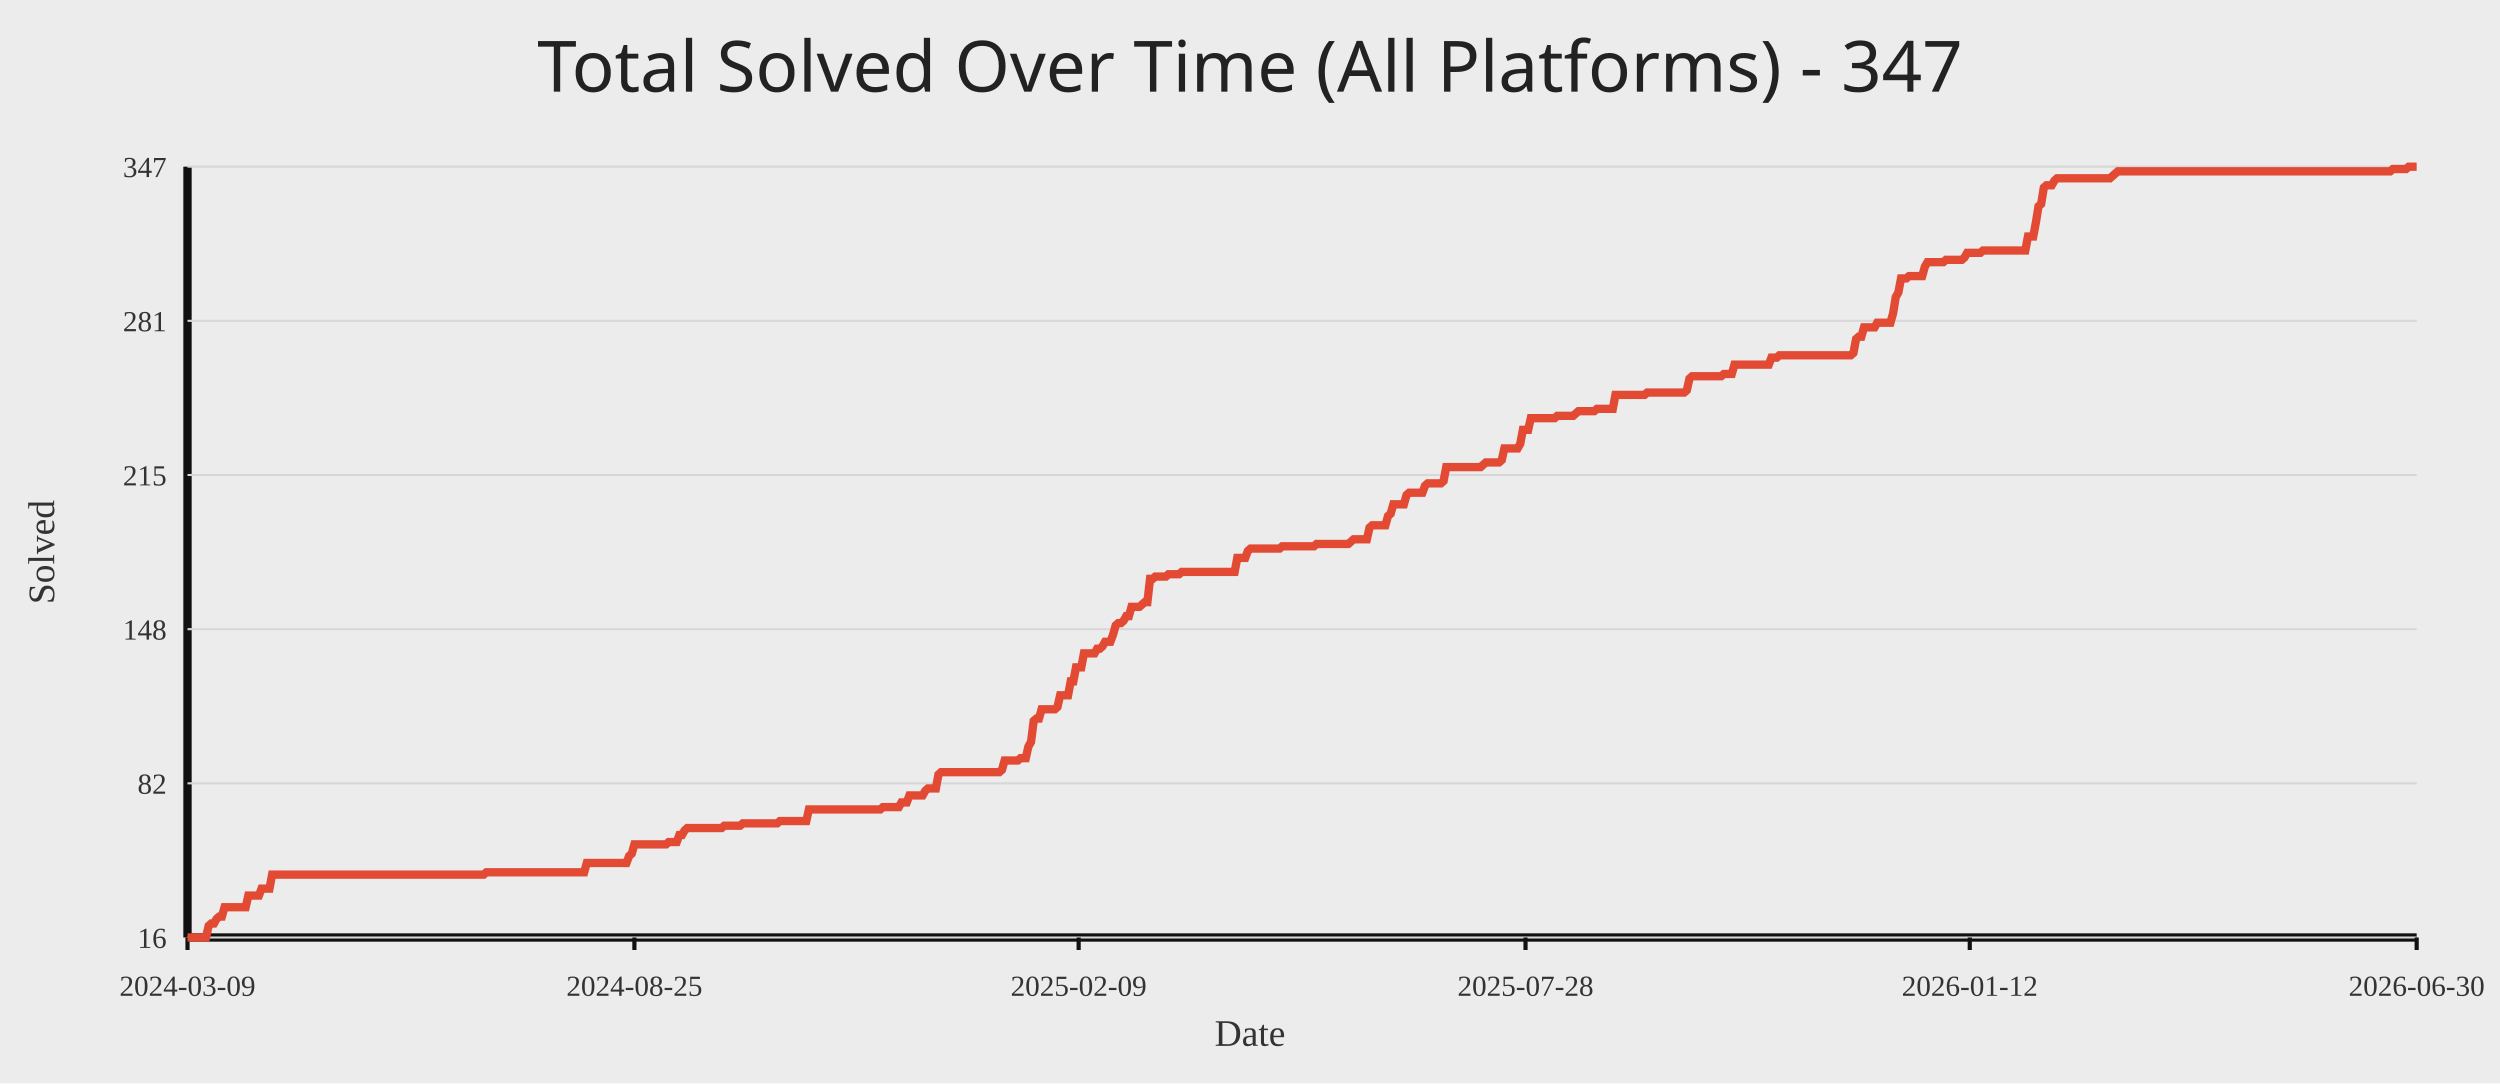
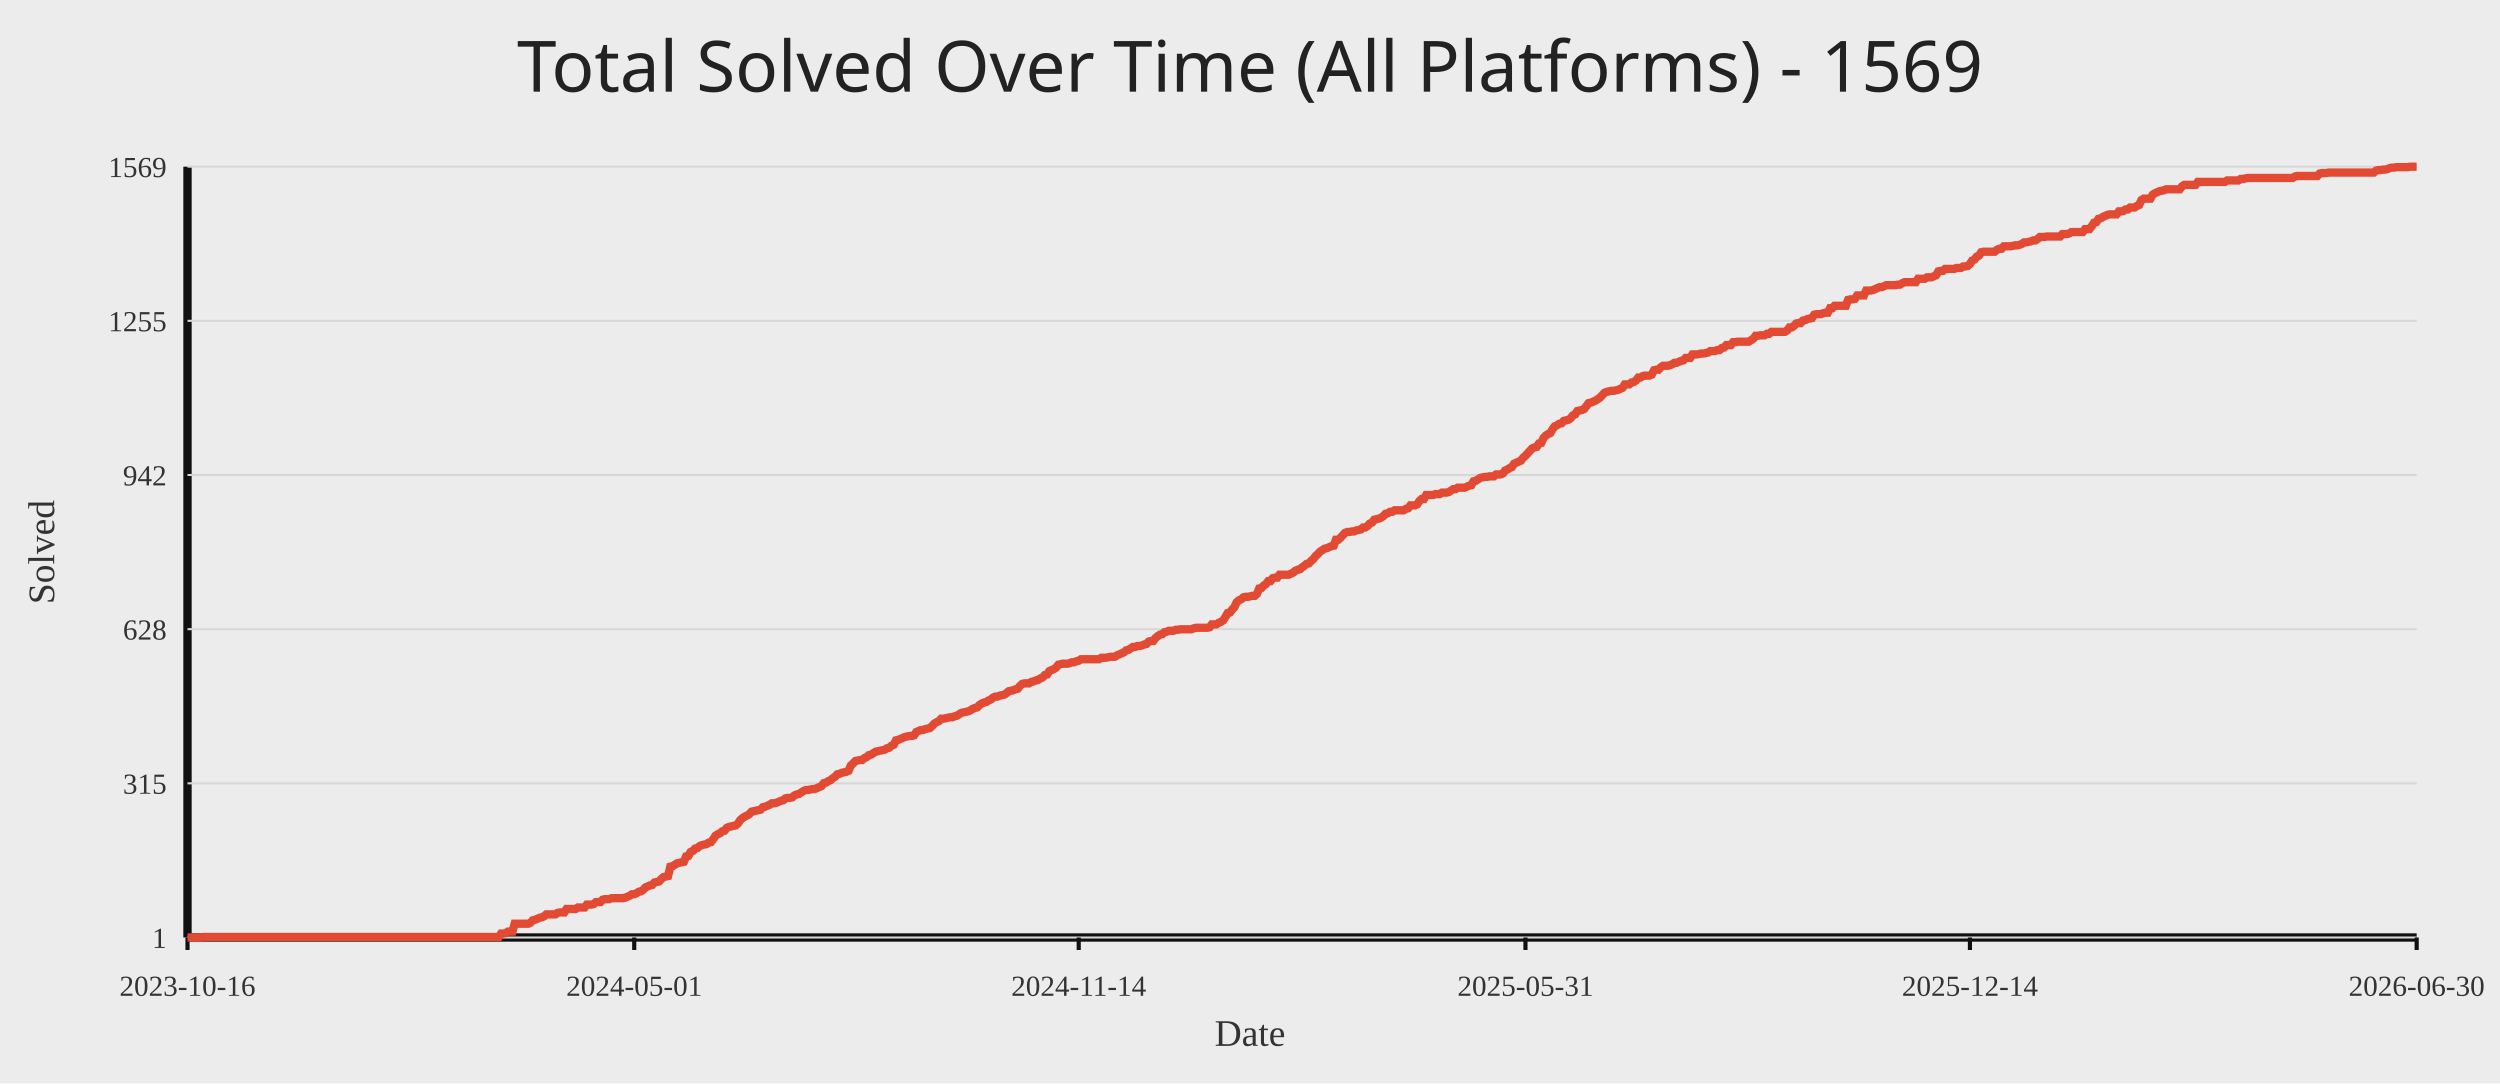
<svg xmlns="http://www.w3.org/2000/svg" width="1200" height="520">
  <rect width="100%" height="100%" fill="#ececec" />
-   <text x="50%" y="44" text-anchor="middle" fill="#222" font-size="34" font-family="Comic Sans MS, Segoe UI">Total Solved Over Time (All Platforms) - 347</text>
+   <text x="50%" y="44" text-anchor="middle" fill="#222" font-size="34" font-family="Comic Sans MS, Segoe UI">Total Solved Over Time (All Platforms) - 1569</text>
  <line x1="90" y1="450" x2="1160" y2="450" stroke="#111" stroke-width="4" />
  <line x1="90" y1="80" x2="90" y2="450" stroke="#111" stroke-width="4" />
  <line x1="90" y1="450.00" x2="1160" y2="450.00" stroke="#d7d7d7" stroke-width="1" />
-   <text x="80" y="455.00" text-anchor="end" fill="#333" font-size="14">16</text>
+   <text x="80" y="455.00" text-anchor="end" fill="#333" font-size="14">1</text>
  <line x1="90" y1="376.00" x2="1160" y2="376.00" stroke="#d7d7d7" stroke-width="1" />
-   <text x="80" y="381.00" text-anchor="end" fill="#333" font-size="14">82</text>
+   <text x="80" y="381.00" text-anchor="end" fill="#333" font-size="14">315</text>
  <line x1="90" y1="302.00" x2="1160" y2="302.00" stroke="#d7d7d7" stroke-width="1" />
-   <text x="80" y="307.00" text-anchor="end" fill="#333" font-size="14">148</text>
+   <text x="80" y="307.00" text-anchor="end" fill="#333" font-size="14">628</text>
  <line x1="90" y1="228.00" x2="1160" y2="228.00" stroke="#d7d7d7" stroke-width="1" />
-   <text x="80" y="233.00" text-anchor="end" fill="#333" font-size="14">215</text>
+   <text x="80" y="233.00" text-anchor="end" fill="#333" font-size="14">942</text>
  <line x1="90" y1="154.00" x2="1160" y2="154.00" stroke="#d7d7d7" stroke-width="1" />
-   <text x="80" y="159.00" text-anchor="end" fill="#333" font-size="14">281</text>
+   <text x="80" y="159.00" text-anchor="end" fill="#333" font-size="14">1255</text>
  <line x1="90" y1="80.00" x2="1160" y2="80.00" stroke="#d7d7d7" stroke-width="1" />
-   <text x="80" y="85.00" text-anchor="end" fill="#333" font-size="14">347</text>
+   <text x="80" y="85.00" text-anchor="end" fill="#333" font-size="14">1569</text>
  <line x1="90.00" y1="450" x2="90.00" y2="456" stroke="#111" stroke-width="2" />
-   <text x="90.00" y="478" text-anchor="middle" fill="#333" font-size="14">2024-03-09</text>
-   <line x1="304.51" y1="450" x2="304.51" y2="456" stroke="#111" stroke-width="2" />
-   <text x="304.51" y="478" text-anchor="middle" fill="#333" font-size="14">2024-08-25</text>
-   <line x1="517.75" y1="450" x2="517.75" y2="456" stroke="#111" stroke-width="2" />
-   <text x="517.75" y="478" text-anchor="middle" fill="#333" font-size="14">2025-02-09</text>
-   <line x1="732.25" y1="450" x2="732.25" y2="456" stroke="#111" stroke-width="2" />
-   <text x="732.25" y="478" text-anchor="middle" fill="#333" font-size="14">2025-07-28</text>
-   <line x1="945.49" y1="450" x2="945.49" y2="456" stroke="#111" stroke-width="2" />
-   <text x="945.49" y="478" text-anchor="middle" fill="#333" font-size="14">2026-01-12</text>
+   <text x="90.00" y="478" text-anchor="middle" fill="#333" font-size="14">2023-10-16</text>
+   <line x1="304.43" y1="450" x2="304.43" y2="456" stroke="#111" stroke-width="2" />
+   <text x="304.43" y="478" text-anchor="middle" fill="#333" font-size="14">2024-05-01</text>
+   <line x1="517.78" y1="450" x2="517.78" y2="456" stroke="#111" stroke-width="2" />
+   <text x="517.78" y="478" text-anchor="middle" fill="#333" font-size="14">2024-11-14</text>
+   <line x1="732.22" y1="450" x2="732.22" y2="456" stroke="#111" stroke-width="2" />
+   <text x="732.22" y="478" text-anchor="middle" fill="#333" font-size="14">2025-05-31</text>
+   <line x1="945.57" y1="450" x2="945.57" y2="456" stroke="#111" stroke-width="2" />
+   <text x="945.57" y="478" text-anchor="middle" fill="#333" font-size="14">2025-12-14</text>
  <line x1="1160.00" y1="450" x2="1160.00" y2="456" stroke="#111" stroke-width="2" />
  <text x="1160.00" y="478" text-anchor="middle" fill="#333" font-size="14">2026-06-30</text>
-   <polyline fill="none" stroke="#e24a33" stroke-width="4" points="90.00,450.00 91.27,450.00 92.54,450.00 93.81,450.00 95.08,450.00 96.35,450.00 97.62,450.00 98.88,450.00 100.15,444.41 101.42,443.29 102.69,443.29 103.96,441.06 105.23,439.94 106.50,439.94 107.77,435.47 109.04,435.47 110.31,435.47 111.58,435.47 112.85,435.47 114.12,435.47 115.39,435.47 116.65,435.47 117.92,435.47 119.19,429.88 120.46,429.88 121.73,429.88 123.00,429.88 124.27,429.88 125.54,426.53 126.81,426.53 128.08,426.53 129.35,426.53 130.62,419.82 131.89,419.82 133.16,419.82 134.42,419.82 135.69,419.82 136.96,419.82 138.23,419.82 139.50,419.82 140.77,419.82 142.04,419.82 143.31,419.82 144.58,419.82 145.85,419.82 147.12,419.82 148.39,419.82 149.66,419.82 150.93,419.82 152.19,419.82 153.46,419.82 154.73,419.82 156.00,419.82 157.27,419.82 158.54,419.82 159.81,419.82 161.08,419.82 162.35,419.82 163.62,419.82 164.89,419.82 166.16,419.82 167.43,419.82 168.70,419.82 169.96,419.82 171.23,419.82 172.50,419.82 173.77,419.82 175.04,419.82 176.31,419.82 177.58,419.82 178.85,419.82 180.12,419.82 181.39,419.82 182.66,419.82 183.93,419.82 185.20,419.82 186.47,419.82 187.73,419.82 189.00,419.82 190.27,419.82 191.54,419.82 192.81,419.82 194.08,419.82 195.35,419.82 196.62,419.82 197.89,419.82 199.16,419.82 200.43,419.82 201.70,419.82 202.97,419.82 204.23,419.82 205.50,419.82 206.77,419.82 208.04,419.82 209.31,419.82 210.58,419.82 211.85,419.82 213.12,419.82 214.39,419.82 215.66,419.82 216.93,419.82 218.20,419.82 219.47,419.82 220.74,419.82 222.00,419.82 223.27,419.82 224.54,419.82 225.81,419.82 227.08,419.82 228.35,419.82 229.62,419.82 230.89,419.82 232.16,419.82 233.43,418.70 234.70,418.70 235.97,418.70 237.24,418.70 238.51,418.70 239.77,418.70 241.04,418.70 242.31,418.70 243.58,418.70 244.85,418.70 246.12,418.70 247.39,418.70 248.66,418.70 249.93,418.70 251.20,418.70 252.47,418.70 253.74,418.70 255.01,418.70 256.28,418.70 257.54,418.70 258.81,418.70 260.08,418.70 261.35,418.70 262.62,418.70 263.89,418.70 265.16,418.70 266.43,418.70 267.70,418.70 268.97,418.70 270.24,418.70 271.51,418.70 272.78,418.70 274.05,418.70 275.31,418.70 276.58,418.70 277.85,418.70 279.12,418.70 280.39,418.70 281.66,414.23 282.93,414.23 284.20,414.23 285.47,414.23 286.74,414.23 288.01,414.23 289.28,414.23 290.55,414.23 291.81,414.23 293.08,414.23 294.35,414.23 295.62,414.23 296.89,414.23 298.16,414.23 299.43,414.23 300.70,414.23 301.97,410.88 303.24,409.76 304.51,405.29 305.78,405.29 307.05,405.29 308.32,405.29 309.58,405.29 310.85,405.29 312.12,405.29 313.39,405.29 314.66,405.29 315.93,405.29 317.20,405.29 318.47,405.29 319.74,405.29 321.01,404.17 322.28,404.17 323.55,404.17 324.82,404.17 326.09,400.82 327.35,400.82 328.62,398.58 329.89,397.46 331.16,397.46 332.43,397.46 333.70,397.46 334.97,397.46 336.24,397.46 337.51,397.46 338.78,397.46 340.05,397.46 341.32,397.46 342.59,397.46 343.86,397.46 345.12,397.46 346.39,397.46 347.66,396.34 348.93,396.34 350.20,396.34 351.47,396.34 352.74,396.34 354.01,396.34 355.28,396.34 356.55,395.23 357.82,395.23 359.09,395.23 360.36,395.23 361.63,395.23 362.89,395.23 364.16,395.23 365.43,395.23 366.70,395.23 367.97,395.23 369.24,395.23 370.51,395.23 371.78,395.23 373.05,395.23 374.32,394.11 375.59,394.11 376.86,394.11 378.13,394.11 379.40,394.11 380.66,394.11 381.93,394.11 383.20,394.11 384.47,394.11 385.74,394.11 387.01,394.11 388.28,388.52 389.55,388.52 390.82,388.52 392.09,388.52 393.36,388.52 394.63,388.52 395.90,388.52 397.16,388.52 398.43,388.52 399.70,388.52 400.97,388.52 402.24,388.52 403.51,388.52 404.78,388.52 406.05,388.52 407.32,388.52 408.59,388.52 409.86,388.52 411.13,388.52 412.40,388.52 413.67,388.52 414.93,388.52 416.20,388.52 417.47,388.52 418.74,388.52 420.01,388.52 421.28,388.52 422.55,388.52 423.82,387.40 425.09,387.40 426.36,387.40 427.63,387.40 428.90,387.40 430.17,387.40 431.44,387.40 432.70,385.17 433.97,385.17 435.24,385.17 436.51,381.81 437.78,381.81 439.05,381.81 440.32,381.81 441.59,381.81 442.86,381.81 444.13,379.58 445.40,378.46 446.67,378.46 447.94,378.46 449.21,378.46 450.47,371.75 451.74,370.63 453.01,370.63 454.28,370.63 455.55,370.63 456.82,370.63 458.09,370.63 459.36,370.63 460.63,370.63 461.90,370.63 463.17,370.63 464.44,370.63 465.71,370.63 466.98,370.63 468.24,370.63 469.51,370.63 470.78,370.63 472.05,370.63 473.32,370.63 474.59,370.63 475.86,370.63 477.13,370.63 478.40,370.63 479.67,370.63 480.94,369.52 482.21,365.05 483.48,365.05 484.74,365.05 486.01,365.05 487.28,365.05 488.55,365.05 489.82,363.93 491.09,363.93 492.36,363.93 493.63,358.34 494.90,356.10 496.17,346.04 497.44,344.92 498.71,344.92 499.98,340.45 501.25,340.45 502.51,340.45 503.78,340.45 505.05,340.45 506.32,340.45 507.59,339.34 508.86,333.75 510.13,333.75 511.40,333.75 512.67,333.75 513.94,327.04 515.21,327.04 516.48,320.33 517.75,320.33 519.02,320.33 520.28,313.63 521.55,313.63 522.82,313.63 524.09,313.63 525.36,313.63 526.63,311.39 527.90,311.39 529.17,310.27 530.44,308.04 531.71,308.04 532.98,308.04 534.25,304.68 535.52,300.21 536.79,299.09 538.05,299.09 539.32,297.98 540.59,295.74 541.86,295.74 543.13,291.27 544.40,291.27 545.67,291.27 546.94,291.27 548.21,290.15 549.48,289.03 550.75,289.03 552.02,277.85 553.29,277.85 554.56,276.74 555.82,276.74 557.09,276.74 558.36,276.74 559.63,276.74 560.90,275.62 562.17,275.62 563.44,275.62 564.71,275.62 565.98,275.62 567.25,274.50 568.52,274.50 569.79,274.50 571.06,274.50 572.33,274.50 573.59,274.50 574.86,274.50 576.13,274.50 577.40,274.50 578.67,274.50 579.94,274.50 581.21,274.50 582.48,274.50 583.75,274.50 585.02,274.50 586.29,274.50 587.56,274.50 588.83,274.50 590.09,274.50 591.36,274.50 592.63,274.50 593.90,267.79 595.17,267.79 596.44,267.79 597.71,267.79 598.98,264.44 600.25,263.32 601.52,263.32 602.79,263.32 604.06,263.32 605.33,263.32 606.60,263.32 607.86,263.32 609.13,263.32 610.40,263.32 611.67,263.32 612.94,263.32 614.21,263.32 615.48,262.21 616.75,262.21 618.02,262.21 619.29,262.21 620.56,262.21 621.83,262.21 623.10,262.21 624.37,262.21 625.63,262.21 626.90,262.21 628.17,262.21 629.44,262.21 630.71,262.21 631.98,261.09 633.25,261.09 634.52,261.09 635.79,261.09 637.06,261.09 638.33,261.09 639.60,261.09 640.87,261.09 642.14,261.09 643.40,261.09 644.67,261.09 645.94,261.09 647.21,261.09 648.48,259.97 649.75,258.85 651.02,258.85 652.29,258.85 653.56,258.85 654.83,258.85 656.10,258.85 657.37,253.26 658.64,252.15 659.91,252.15 661.17,252.15 662.44,252.15 663.71,252.15 664.98,252.15 666.25,247.67 667.52,246.56 668.79,242.08 670.06,242.08 671.33,242.08 672.60,242.08 673.87,242.08 675.14,237.61 676.41,236.50 677.67,236.50 678.94,236.50 680.21,236.50 681.48,236.50 682.75,236.50 684.02,233.14 685.29,232.02 686.56,232.02 687.83,232.02 689.10,232.02 690.37,232.02 691.64,232.02 692.91,230.91 694.18,224.20 695.44,224.20 696.71,224.20 697.98,224.20 699.25,224.20 700.52,224.20 701.79,224.20 703.06,224.20 704.33,224.20 705.60,224.20 706.87,224.20 708.14,224.20 709.41,224.20 710.68,224.20 711.95,223.08 713.21,221.96 714.48,221.96 715.75,221.96 717.02,221.96 718.29,221.96 719.56,221.96 720.83,220.85 722.10,215.26 723.37,215.26 724.64,215.26 725.91,215.26 727.18,215.26 728.45,215.26 729.72,213.02 730.98,206.31 732.25,206.31 733.52,206.31 734.79,200.73 736.06,200.73 737.33,200.73 738.60,200.73 739.87,200.73 741.14,200.73 742.41,200.73 743.68,200.73 744.95,200.73 746.22,200.73 747.49,199.61 748.75,199.61 750.02,199.61 751.29,199.61 752.56,199.61 753.83,199.61 755.10,199.61 756.37,198.49 757.64,197.37 758.91,197.37 760.18,197.37 761.45,197.37 762.72,197.37 763.99,197.37 765.26,197.37 766.52,196.25 767.79,196.25 769.06,196.25 770.33,196.25 771.60,196.25 772.87,196.25 774.14,196.25 775.41,189.55 776.68,189.55 777.95,189.55 779.22,189.55 780.49,189.55 781.76,189.55 783.02,189.55 784.29,189.55 785.56,189.55 786.83,189.55 788.10,189.55 789.37,189.55 790.64,188.43 791.91,188.43 793.18,188.43 794.45,188.43 795.72,188.43 796.99,188.43 798.26,188.43 799.53,188.43 800.79,188.43 802.06,188.43 803.33,188.43 804.60,188.43 805.87,188.43 807.14,188.43 808.41,188.43 809.68,187.31 810.95,181.72 812.22,180.60 813.49,180.60 814.76,180.60 816.03,180.60 817.30,180.60 818.56,180.60 819.83,180.60 821.10,180.60 822.37,180.60 823.64,180.60 824.91,180.60 826.18,180.60 827.45,179.49 828.72,179.49 829.99,179.49 831.26,179.49 832.53,175.02 833.80,175.02 835.07,175.02 836.33,175.02 837.60,175.02 838.87,175.02 840.14,175.02 841.41,175.02 842.68,175.02 843.95,175.02 845.22,175.02 846.49,175.02 847.76,175.02 849.03,175.02 850.30,171.66 851.57,171.66 852.84,171.66 854.10,170.54 855.37,170.54 856.64,170.54 857.91,170.54 859.18,170.54 860.45,170.54 861.72,170.54 862.99,170.54 864.26,170.54 865.53,170.54 866.80,170.54 868.07,170.54 869.34,170.54 870.60,170.54 871.87,170.54 873.14,170.54 874.41,170.54 875.68,170.54 876.95,170.54 878.22,170.54 879.49,170.54 880.76,170.54 882.03,170.54 883.30,170.54 884.57,170.54 885.84,170.54 887.11,170.54 888.37,170.54 889.64,169.43 890.91,162.72 892.18,161.60 893.45,161.60 894.72,157.13 895.99,157.13 897.26,157.13 898.53,157.13 899.80,157.13 901.07,154.89 902.34,154.89 903.61,154.89 904.88,154.89 906.14,154.89 907.41,154.89 908.68,150.42 909.95,142.60 911.22,140.36 912.49,133.66 913.76,133.66 915.03,133.66 916.30,132.54 917.57,132.54 918.84,132.54 920.11,132.54 921.38,132.54 922.65,132.54 923.91,128.07 925.18,125.83 926.45,125.83 927.72,125.83 928.99,125.83 930.26,125.83 931.53,125.83 932.80,125.83 934.07,124.71 935.34,124.71 936.61,124.71 937.88,124.71 939.15,124.71 940.42,124.71 941.68,124.71 942.95,123.60 944.22,121.36 945.49,121.36 946.76,121.36 948.03,121.36 949.30,121.36 950.57,121.36 951.84,120.24 953.11,120.24 954.38,120.24 955.65,120.24 956.92,120.24 958.19,120.24 959.45,120.24 960.72,120.24 961.99,120.24 963.26,120.24 964.53,120.24 965.80,120.24 967.07,120.24 968.34,120.24 969.61,120.24 970.88,120.24 972.15,120.24 973.42,113.53 974.69,113.53 975.95,113.53 977.22,106.83 978.49,99.00 979.76,97.89 981.03,90.06 982.30,88.94 983.57,88.94 984.84,88.94 986.11,86.71 987.38,85.59 988.65,85.59 989.92,85.59 991.19,85.59 992.46,85.59 993.72,85.59 994.99,85.59 996.26,85.59 997.53,85.59 998.80,85.59 1000.07,85.59 1001.34,85.59 1002.61,85.59 1003.88,85.59 1005.15,85.59 1006.42,85.59 1007.69,85.59 1008.96,85.59 1010.23,85.59 1011.49,85.59 1012.76,85.59 1014.03,84.47 1015.30,83.35 1016.57,82.24 1017.84,82.24 1019.11,82.24 1020.38,82.24 1021.65,82.24 1022.92,82.24 1024.19,82.24 1025.46,82.24 1026.73,82.24 1028.00,82.24 1029.26,82.24 1030.53,82.24 1031.80,82.24 1033.07,82.24 1034.34,82.24 1035.61,82.24 1036.88,82.24 1038.15,82.24 1039.42,82.24 1040.69,82.24 1041.96,82.24 1043.23,82.24 1044.50,82.24 1045.77,82.24 1047.03,82.24 1048.30,82.24 1049.57,82.24 1050.84,82.24 1052.11,82.24 1053.38,82.24 1054.65,82.24 1055.92,82.24 1057.19,82.24 1058.46,82.24 1059.73,82.24 1061.00,82.24 1062.27,82.24 1063.53,82.24 1064.80,82.24 1066.07,82.24 1067.34,82.24 1068.61,82.24 1069.88,82.24 1071.15,82.24 1072.42,82.24 1073.69,82.24 1074.96,82.24 1076.23,82.24 1077.50,82.24 1078.77,82.24 1080.04,82.24 1081.30,82.24 1082.57,82.24 1083.84,82.24 1085.11,82.24 1086.38,82.24 1087.65,82.24 1088.92,82.24 1090.19,82.24 1091.46,82.24 1092.73,82.24 1094.00,82.24 1095.27,82.24 1096.54,82.24 1097.81,82.24 1099.07,82.24 1100.34,82.24 1101.61,82.24 1102.88,82.24 1104.15,82.24 1105.42,82.24 1106.69,82.24 1107.96,82.24 1109.23,82.24 1110.50,82.24 1111.77,82.24 1113.04,82.24 1114.31,82.24 1115.58,82.24 1116.84,82.24 1118.11,82.24 1119.38,82.24 1120.65,82.24 1121.92,82.24 1123.19,82.24 1124.46,82.24 1125.73,82.24 1127.00,82.24 1128.27,82.24 1129.54,82.24 1130.81,82.24 1132.08,82.24 1133.35,82.24 1134.61,82.24 1135.88,82.24 1137.15,82.24 1138.42,82.24 1139.69,82.24 1140.96,82.24 1142.23,82.24 1143.50,82.24 1144.77,82.24 1146.04,82.24 1147.31,82.24 1148.58,81.12 1149.85,81.12 1151.12,81.12 1152.38,81.12 1153.65,81.12 1154.92,81.12 1156.19,80.00 1157.46,80.00 1158.73,80.00 1160.00,80.00" />
+   <polyline fill="none" stroke="#e24a33" stroke-width="4" points="90.00,450.00 91.08,450.00 92.17,450.00 93.25,450.00 94.33,450.00 95.41,450.00 96.50,450.00 97.58,449.76 98.66,449.76 99.75,449.76 100.83,449.76 101.91,449.76 103.00,449.76 104.08,449.76 105.16,449.76 106.24,449.76 107.33,449.76 108.41,449.76 109.49,449.76 110.58,449.76 111.66,449.76 112.74,449.76 113.83,449.76 114.91,449.76 115.99,449.76 117.07,449.76 118.16,449.76 119.24,449.76 120.32,449.76 121.41,449.76 122.49,449.76 123.57,449.76 124.66,449.76 125.74,449.76 126.82,449.76 127.90,449.76 128.99,449.76 130.07,449.76 131.15,449.76 132.24,449.76 133.32,449.76 134.40,449.76 135.49,449.76 136.57,449.76 137.65,449.76 138.73,449.76 139.82,449.76 140.90,449.76 141.98,449.76 143.07,449.76 144.15,449.76 145.23,449.76 146.32,449.76 147.40,449.76 148.48,449.76 149.56,449.76 150.65,449.76 151.73,449.76 152.81,449.76 153.90,449.76 154.98,449.76 156.06,449.76 157.15,449.76 158.23,449.76 159.31,449.76 160.39,449.76 161.48,449.76 162.56,449.76 163.64,449.76 164.73,449.76 165.81,449.76 166.89,449.76 167.98,449.76 169.06,449.76 170.14,449.76 171.22,449.76 172.31,449.76 173.39,449.76 174.47,449.76 175.56,449.76 176.64,449.76 177.72,449.76 178.81,449.76 179.89,449.76 180.97,449.76 182.05,449.76 183.14,449.76 184.22,449.76 185.30,449.76 186.39,449.76 187.47,449.76 188.55,449.76 189.64,449.76 190.72,449.76 191.80,449.76 192.88,449.76 193.97,449.76 195.05,449.76 196.13,449.76 197.22,449.76 198.30,449.76 199.38,449.76 200.47,449.76 201.55,449.76 202.63,449.76 203.71,449.76 204.80,449.76 205.88,449.76 206.96,449.76 208.05,449.76 209.13,449.76 210.21,449.76 211.30,449.76 212.38,449.76 213.46,449.76 214.54,449.76 215.63,449.76 216.71,449.76 217.79,449.76 218.88,449.76 219.96,449.76 221.04,449.76 222.13,449.76 223.21,449.76 224.29,449.76 225.37,449.76 226.46,449.76 227.54,449.76 228.62,449.76 229.71,449.76 230.79,449.76 231.87,449.76 232.96,449.76 234.04,449.76 235.12,449.76 236.20,449.76 237.29,449.76 238.37,449.76 239.45,449.76 240.54,448.11 241.62,448.11 242.70,447.88 243.79,447.17 244.87,447.17 245.95,447.17 247.03,443.39 248.12,443.39 249.20,443.39 250.28,443.39 251.37,443.39 252.45,443.39 253.53,443.39 254.62,442.92 255.70,441.74 256.78,441.51 257.86,441.03 258.95,440.56 260.03,440.33 261.11,439.85 262.20,438.91 263.28,438.91 264.36,438.91 265.45,438.91 266.53,438.91 267.61,438.20 268.69,437.97 269.78,437.97 270.86,437.97 271.94,436.31 273.03,436.31 274.11,436.31 275.19,436.31 276.28,436.31 277.36,435.61 278.44,435.61 279.52,435.61 280.61,435.61 281.69,434.19 282.77,434.19 283.86,434.19 284.94,433.95 286.02,433.01 287.11,433.01 288.19,433.01 289.27,431.83 290.35,431.59 291.44,431.59 292.52,431.59 293.60,431.12 294.69,431.12 295.77,431.12 296.85,431.12 297.94,431.12 299.02,431.12 300.10,430.89 301.18,430.41 302.27,429.94 303.35,429.23 304.43,429.23 305.52,428.76 306.60,428.05 307.68,427.82 308.77,427.11 309.85,425.93 310.93,425.46 312.01,424.99 313.10,424.75 314.18,423.57 315.26,423.34 316.35,423.10 317.43,421.92 318.51,420.98 319.60,420.74 320.68,420.50 321.76,416.02 322.84,415.78 323.93,415.08 325.01,414.37 326.09,414.13 327.18,413.90 328.26,413.66 329.34,411.07 330.43,410.83 331.51,408.94 332.59,408.47 333.67,407.29 334.76,407.05 335.84,406.11 336.92,405.64 338.01,405.40 339.09,405.17 340.17,404.46 341.26,404.22 342.34,402.81 343.42,401.15 344.50,400.45 345.59,399.97 346.67,399.03 347.75,398.79 348.84,397.38 349.92,396.91 351.00,396.67 352.09,396.43 353.17,396.20 354.25,395.26 355.33,393.60 356.42,392.66 357.50,391.95 358.58,391.48 359.67,390.77 360.75,389.59 361.83,389.36 362.91,389.12 364.00,388.88 365.08,388.65 366.16,387.47 367.25,387.23 368.33,386.76 369.41,386.29 370.50,385.58 371.58,385.58 372.66,385.34 373.74,384.87 374.83,384.40 375.91,384.16 376.99,383.22 378.08,382.98 379.16,382.98 380.24,382.75 381.33,381.80 382.41,381.33 383.49,381.10 384.57,380.39 385.66,379.68 386.74,379.21 387.82,379.21 388.91,378.97 389.99,378.74 391.07,378.74 392.16,378.27 393.24,377.79 394.32,377.32 395.40,375.91 396.49,375.67 397.57,374.96 398.65,374.49 399.74,373.55 400.82,372.84 401.90,371.66 402.99,371.42 404.07,370.95 405.15,370.71 406.23,370.48 407.32,370.01 408.40,367.41 409.48,366.47 410.57,365.29 411.65,365.05 412.73,364.82 413.82,364.82 414.90,363.87 415.98,363.40 417.06,362.46 418.15,362.22 419.23,361.51 420.31,360.80 421.40,360.57 422.48,360.33 423.56,360.10 424.65,359.86 425.73,359.15 426.81,358.92 427.89,357.97 428.98,357.50 430.06,355.38 431.14,355.14 432.23,354.67 433.31,354.20 434.39,353.72 435.48,353.49 436.56,353.25 437.64,353.25 438.72,353.02 439.81,351.36 440.89,350.89 441.97,350.42 443.06,350.42 444.14,349.95 445.22,349.71 446.31,349.48 447.39,348.53 448.47,347.35 449.55,346.65 450.64,346.17 451.72,344.99 452.80,344.99 453.89,344.76 454.97,344.52 456.05,344.29 457.14,344.29 458.22,343.81 459.30,343.58 460.38,342.87 461.47,342.16 462.55,341.93 463.63,341.69 464.72,341.45 465.80,340.98 466.88,340.27 467.97,339.80 469.05,339.57 470.13,338.39 471.21,337.68 472.30,337.21 473.38,336.97 474.46,336.26 475.55,335.79 476.63,334.85 477.71,334.38 478.80,334.38 479.88,333.90 480.96,333.67 482.04,333.43 483.13,332.72 484.21,331.78 485.29,331.54 486.38,331.31 487.46,330.84 488.54,330.60 489.63,329.18 490.71,328.24 491.79,328.00 492.87,328.00 493.96,328.00 495.04,327.30 496.12,327.06 497.21,326.59 498.29,326.35 499.37,325.64 500.46,325.17 501.54,323.99 502.62,323.76 503.70,322.10 504.79,321.63 505.87,321.16 506.95,320.45 508.04,319.04 509.12,318.80 510.20,318.57 511.29,318.57 512.37,318.57 513.45,318.33 514.53,317.86 515.62,317.86 516.70,317.39 517.78,317.15 518.87,316.44 519.95,316.44 521.03,316.44 522.12,316.44 523.20,316.44 524.28,316.44 525.36,316.44 526.45,316.44 527.53,316.44 528.61,315.73 529.70,315.73 530.78,315.73 531.86,315.50 532.95,315.26 534.03,315.26 535.11,315.26 536.19,314.55 537.28,314.08 538.36,313.61 539.44,313.14 540.53,312.19 541.61,311.96 542.69,311.25 543.78,310.54 544.86,310.54 545.94,310.07 547.02,310.07 548.11,309.83 549.19,309.36 550.27,309.13 551.36,307.95 552.44,307.71 553.52,307.71 554.61,306.29 555.69,305.35 556.77,304.64 557.85,304.41 558.94,303.46 560.02,303.23 561.10,302.76 562.19,302.76 563.27,302.76 564.35,302.28 565.44,302.28 566.52,302.05 567.60,302.05 568.68,302.05 569.77,302.05 570.85,302.05 571.93,302.05 573.02,301.58 574.10,301.34 575.18,301.34 576.27,301.34 577.35,301.34 578.43,301.34 579.51,301.34 580.60,301.10 581.68,299.69 582.76,299.69 583.85,299.69 584.93,298.98 586.01,298.51 587.10,297.80 588.18,296.15 589.26,294.26 590.34,294.02 591.43,292.61 592.51,291.43 593.59,289.07 594.68,288.12 595.76,287.65 596.84,286.71 597.93,286.47 599.01,286.47 600.09,286.24 601.17,286.00 602.26,286.00 603.34,285.06 604.42,282.46 605.51,282.23 606.59,281.05 607.67,280.34 608.76,278.92 609.84,278.92 610.92,277.51 612.00,277.27 613.09,277.27 614.17,275.85 615.25,275.85 616.34,275.85 617.42,275.85 618.50,275.85 619.59,275.38 620.67,274.91 621.75,273.97 622.83,273.49 623.92,273.26 625.00,272.32 626.08,271.61 627.17,270.66 628.25,270.43 629.33,269.25 630.41,268.30 631.50,266.89 632.58,265.94 633.66,264.76 634.75,264.06 635.83,263.35 636.91,263.11 638.00,262.64 639.08,262.17 640.16,261.93 641.24,259.10 642.33,259.10 643.41,258.16 644.49,256.98 645.58,255.80 646.66,255.33 647.74,255.33 648.83,255.09 649.91,255.09 650.99,254.62 652.07,254.38 653.16,254.15 654.24,253.20 655.32,253.20 656.41,252.49 657.49,251.31 658.57,250.84 659.66,249.43 660.74,249.19 661.82,248.95 662.90,248.48 663.99,247.77 665.07,246.59 666.15,246.36 667.24,245.65 668.32,245.65 669.40,244.94 670.49,244.94 671.57,244.94 672.65,244.94 673.73,244.94 674.82,244.23 675.90,244.00 676.98,242.58 678.07,242.58 679.15,242.58 680.23,242.11 681.32,240.46 682.40,239.52 683.48,239.52 684.56,237.63 685.65,237.63 686.73,237.63 687.81,237.63 688.90,237.16 689.98,237.16 691.06,237.16 692.15,236.45 693.23,236.45 694.31,236.45 695.39,236.21 696.48,235.50 697.56,234.80 698.64,234.80 699.73,234.09 700.81,234.09 701.89,234.09 702.98,234.09 704.06,233.62 705.14,233.14 706.22,232.91 707.31,231.02 708.39,230.78 709.47,230.08 710.56,229.37 711.64,229.13 712.72,228.90 713.81,228.90 714.89,228.66 715.97,228.66 717.05,228.66 718.14,227.72 719.22,227.72 720.30,227.72 721.39,227.24 722.47,225.83 723.55,225.36 724.64,224.65 725.72,224.18 726.80,222.53 727.88,222.05 728.97,221.58 730.05,221.11 731.13,219.69 732.22,218.75 733.30,217.57 734.38,216.39 735.47,215.21 736.55,214.74 737.63,214.50 738.71,212.85 739.80,212.61 740.88,210.26 741.96,209.08 743.05,208.37 744.13,207.90 745.21,206.01 746.30,204.59 747.38,204.12 748.46,203.41 749.54,203.18 750.63,202.00 751.71,201.76 752.79,201.52 753.88,200.82 754.96,199.40 756.04,198.93 757.13,197.28 758.21,197.04 759.29,196.80 760.37,196.33 761.46,194.92 762.54,193.50 763.62,193.27 764.71,192.79 765.79,192.32 766.87,191.61 767.96,190.91 769.04,189.73 770.12,188.55 771.20,188.07 772.29,187.84 773.37,187.60 774.45,187.60 775.54,187.37 776.62,187.13 777.70,186.66 778.79,186.19 779.87,184.53 780.95,184.53 782.03,184.53 783.12,183.59 784.20,183.35 785.28,182.65 786.37,181.23 787.45,181.23 788.53,180.52 789.62,180.29 790.70,180.29 791.78,180.29 792.86,179.82 793.95,177.69 795.03,177.46 796.11,177.46 797.20,176.28 798.28,175.57 799.36,175.57 800.45,175.57 801.53,175.33 802.61,174.86 803.69,174.15 804.78,174.15 805.86,173.68 806.94,173.21 808.03,172.97 809.11,171.79 810.19,171.79 811.28,171.79 812.36,170.14 813.44,170.14 814.52,170.14 815.61,169.90 816.69,169.67 817.77,169.67 818.86,169.43 819.94,169.20 821.02,168.49 822.11,168.49 823.19,168.49 824.27,168.02 825.35,168.02 826.44,167.07 827.52,166.84 828.60,165.66 829.69,165.66 830.77,165.66 831.85,164.24 832.94,164.24 834.02,164.01 835.10,164.01 836.18,164.01 837.27,164.01 838.35,164.01 839.43,164.01 840.52,163.30 841.60,162.59 842.68,161.17 843.77,161.17 844.85,160.94 845.93,160.94 847.01,160.94 848.10,160.23 849.18,160.23 850.26,159.29 851.35,159.29 852.43,159.29 853.51,159.29 854.60,159.29 855.68,159.29 856.76,159.29 857.84,158.58 858.93,157.16 860.01,157.16 861.09,156.45 862.18,155.27 863.26,155.04 864.34,155.04 865.43,153.86 866.51,153.62 867.59,153.15 868.67,152.91 869.76,152.68 870.84,151.03 871.92,150.79 873.01,150.79 874.09,150.79 875.17,150.32 876.26,150.08 877.34,150.08 878.42,147.96 879.50,147.96 880.59,146.78 881.67,146.78 882.75,146.78 883.84,146.78 884.92,146.78 886.00,146.78 887.09,143.95 888.17,143.71 889.25,143.71 890.33,143.48 891.42,141.82 892.50,141.82 893.58,141.82 894.67,141.82 895.75,139.46 896.83,139.46 897.91,139.46 899.00,139.23 900.08,138.76 901.16,138.28 902.25,137.81 903.33,137.81 904.41,137.34 905.50,136.87 906.58,136.87 907.66,136.87 908.74,136.87 909.83,136.87 910.91,136.63 911.99,136.63 913.08,135.92 914.16,135.45 915.24,135.45 916.33,135.45 917.41,135.45 918.49,135.45 919.57,135.45 920.66,133.80 921.74,133.80 922.82,133.80 923.91,133.80 924.99,133.09 926.07,133.09 927.16,133.09 928.24,132.62 929.32,132.15 930.40,130.26 931.49,130.03 932.57,130.03 933.65,129.08 934.74,129.08 935.82,129.08 936.90,129.08 937.99,129.08 939.07,128.61 940.15,128.61 941.23,128.61 942.32,127.90 943.40,127.90 944.48,127.67 945.57,126.72 946.65,125.07 947.73,124.60 948.82,123.18 949.90,122.71 950.98,121.06 952.06,120.82 953.15,120.82 954.23,120.82 955.31,120.82 956.40,120.82 957.48,120.82 958.56,119.88 959.65,119.41 960.73,119.41 961.81,118.23 962.89,118.23 963.98,118.23 965.06,118.23 966.14,117.99 967.23,117.76 968.31,117.76 969.39,117.52 970.48,117.05 971.56,116.34 972.64,116.34 973.72,116.10 974.81,115.87 975.89,115.40 976.97,115.40 978.06,114.69 979.14,113.74 980.22,113.74 981.31,113.74 982.39,113.51 983.47,113.51 984.55,113.51 985.64,113.51 986.72,113.51 987.80,113.51 988.89,113.51 989.97,112.33 991.05,112.33 992.14,112.33 993.22,112.09 994.30,111.38 995.38,111.38 996.47,111.38 997.55,111.38 998.63,111.38 999.72,111.38 1000.80,109.97 1001.88,109.97 1002.97,109.97 1004.05,108.55 1005.13,106.90 1006.21,106.66 1007.30,105.01 1008.38,104.78 1009.46,104.07 1010.55,103.60 1011.63,103.12 1012.71,102.89 1013.80,102.89 1014.88,102.89 1015.96,102.89 1017.04,101.47 1018.13,101.47 1019.21,101.24 1020.29,100.53 1021.38,100.53 1022.46,99.59 1023.54,99.59 1024.63,99.59 1025.71,98.88 1026.79,98.41 1027.87,96.05 1028.96,95.34 1030.04,95.34 1031.12,95.34 1032.21,95.34 1033.29,93.45 1034.37,92.74 1035.46,92.27 1036.54,91.80 1037.62,91.56 1038.70,91.33 1039.79,90.85 1040.87,90.85 1041.95,90.85 1043.04,90.85 1044.12,90.85 1045.20,90.85 1046.29,90.85 1047.37,89.44 1048.45,88.73 1049.53,88.73 1050.62,88.73 1051.70,88.73 1052.78,88.73 1053.87,88.73 1054.95,87.32 1056.03,87.32 1057.12,87.32 1058.20,87.32 1059.28,87.32 1060.36,87.32 1061.45,87.32 1062.53,87.32 1063.61,87.32 1064.70,87.32 1065.78,87.32 1066.86,87.32 1067.95,87.32 1069.03,86.61 1070.11,86.61 1071.19,86.61 1072.28,86.61 1073.36,86.61 1074.44,86.61 1075.53,85.90 1076.61,85.90 1077.69,85.66 1078.78,85.43 1079.86,85.43 1080.94,85.43 1082.02,85.43 1083.11,85.43 1084.19,85.43 1085.27,85.43 1086.36,85.43 1087.44,85.43 1088.52,85.43 1089.61,85.43 1090.69,85.43 1091.77,85.43 1092.85,85.43 1093.94,85.43 1095.02,85.43 1096.10,85.43 1097.19,85.43 1098.27,85.43 1099.35,85.43 1100.44,85.43 1101.52,84.72 1102.60,84.48 1103.68,84.48 1104.77,84.48 1105.85,84.48 1106.93,84.48 1108.02,84.48 1109.10,84.48 1110.18,84.48 1111.27,84.48 1112.35,84.48 1113.43,83.30 1114.51,83.07 1115.60,83.07 1116.68,83.07 1117.76,82.83 1118.85,82.83 1119.93,82.83 1121.01,82.83 1122.10,82.83 1123.18,82.83 1124.26,82.83 1125.34,82.83 1126.43,82.83 1127.51,82.83 1128.59,82.83 1129.68,82.83 1130.76,82.83 1131.84,82.83 1132.93,82.83 1134.01,82.83 1135.09,82.83 1136.17,82.83 1137.26,82.83 1138.34,82.83 1139.42,82.83 1140.51,81.89 1141.59,81.65 1142.67,81.65 1143.76,81.42 1144.84,81.42 1145.92,81.18 1147.00,80.71 1148.09,80.47 1149.17,80.47 1150.25,80.24 1151.34,80.24 1152.42,80.24 1153.50,80.24 1154.59,80.24 1155.67,80.24 1156.75,80.00 1157.83,80.00 1158.92,80.00 1160.00,80.00" />
  <text x="50%" y="502" text-anchor="middle" fill="#333" font-size="18">Date</text>
  <text x="26" y="265.00" transform="rotate(-90 26 265.00)" text-anchor="middle" fill="#333" font-size="18">Solved</text>
</svg>
